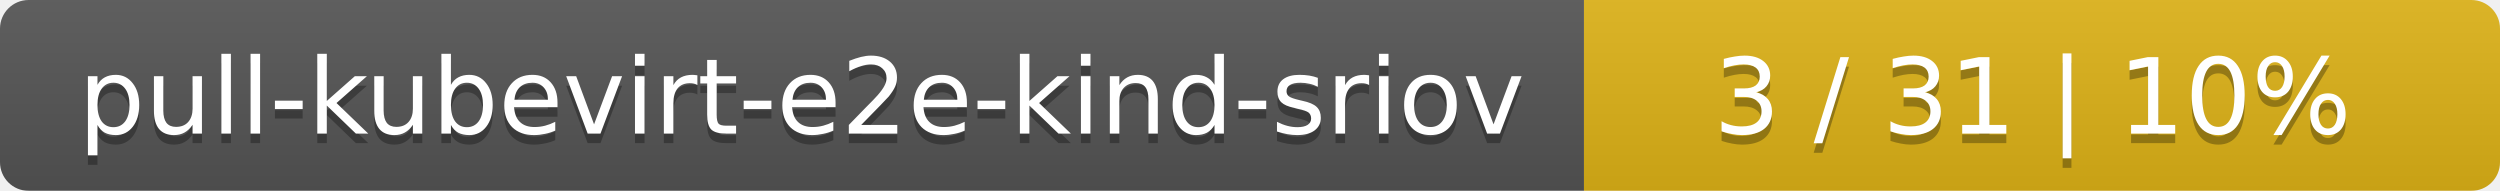
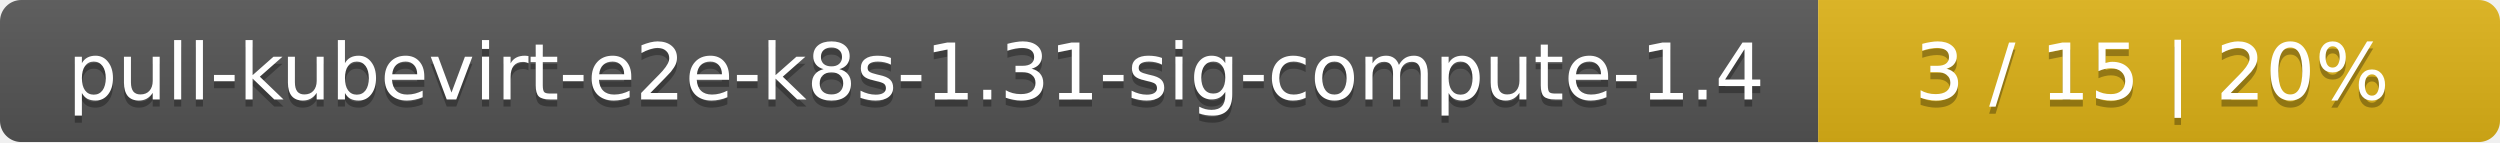
- <svg xmlns="http://www.w3.org/2000/svg" width="262" height="20">
+ <svg xmlns="http://www.w3.org/2000/svg" width="352" height="20">
  <linearGradient id="smooth" x2="0" y2="100%">
    <stop offset="0" stop-color="#bbb" stop-opacity=".1" />
    <stop offset="1" stop-opacity=".1" />
  </linearGradient>
  <mask id="round">
-     <rect width="262" height="20" rx="3" fill="#fff" />
+     <rect width="352" height="20" rx="3" fill="#fff" />
  </mask>
  <g mask="url(#round)">
-     <rect width="166" height="20" fill="#555" />
-     <rect x="166" width="96" height="20" fill="#dfb317" />
-     <rect width="262" height="20" fill="url(#smooth)" />
+     <rect width="256" height="20" fill="#555" />
+     <rect x="256" width="96" height="20" fill="#dfb317" />
+     <rect width="352" height="20" fill="url(#smooth)" />
  </g>
  <g fill="#fff" text-anchor="middle" font-family="DejaVu Sans,Verdana,Geneva,sans-serif" font-size="11">
-     <text x="84" y="15" fill="#010101" fill-opacity=".3">pull-kubevirt-e2e-kind-sriov</text>
-     <text x="84" y="14">pull-kubevirt-e2e-kind-sriov</text>
-     <text x="213" y="15" fill="#010101" fill-opacity=".3">3 / 31    |    10%</text>
-     <text x="213" y="14">3 / 31    |    10%</text>
+     <text x="129" y="15" fill="#010101" fill-opacity=".3">pull-kubevirt-e2e-k8s-1.31-sig-compute-1.4</text>
+     <text x="129" y="14">pull-kubevirt-e2e-k8s-1.31-sig-compute-1.4</text>
+     <text x="303" y="15" fill="#010101" fill-opacity=".3">3 / 15    |    20%</text>
+     <text x="303" y="14">3 / 15    |    20%</text>
  </g>
</svg>
